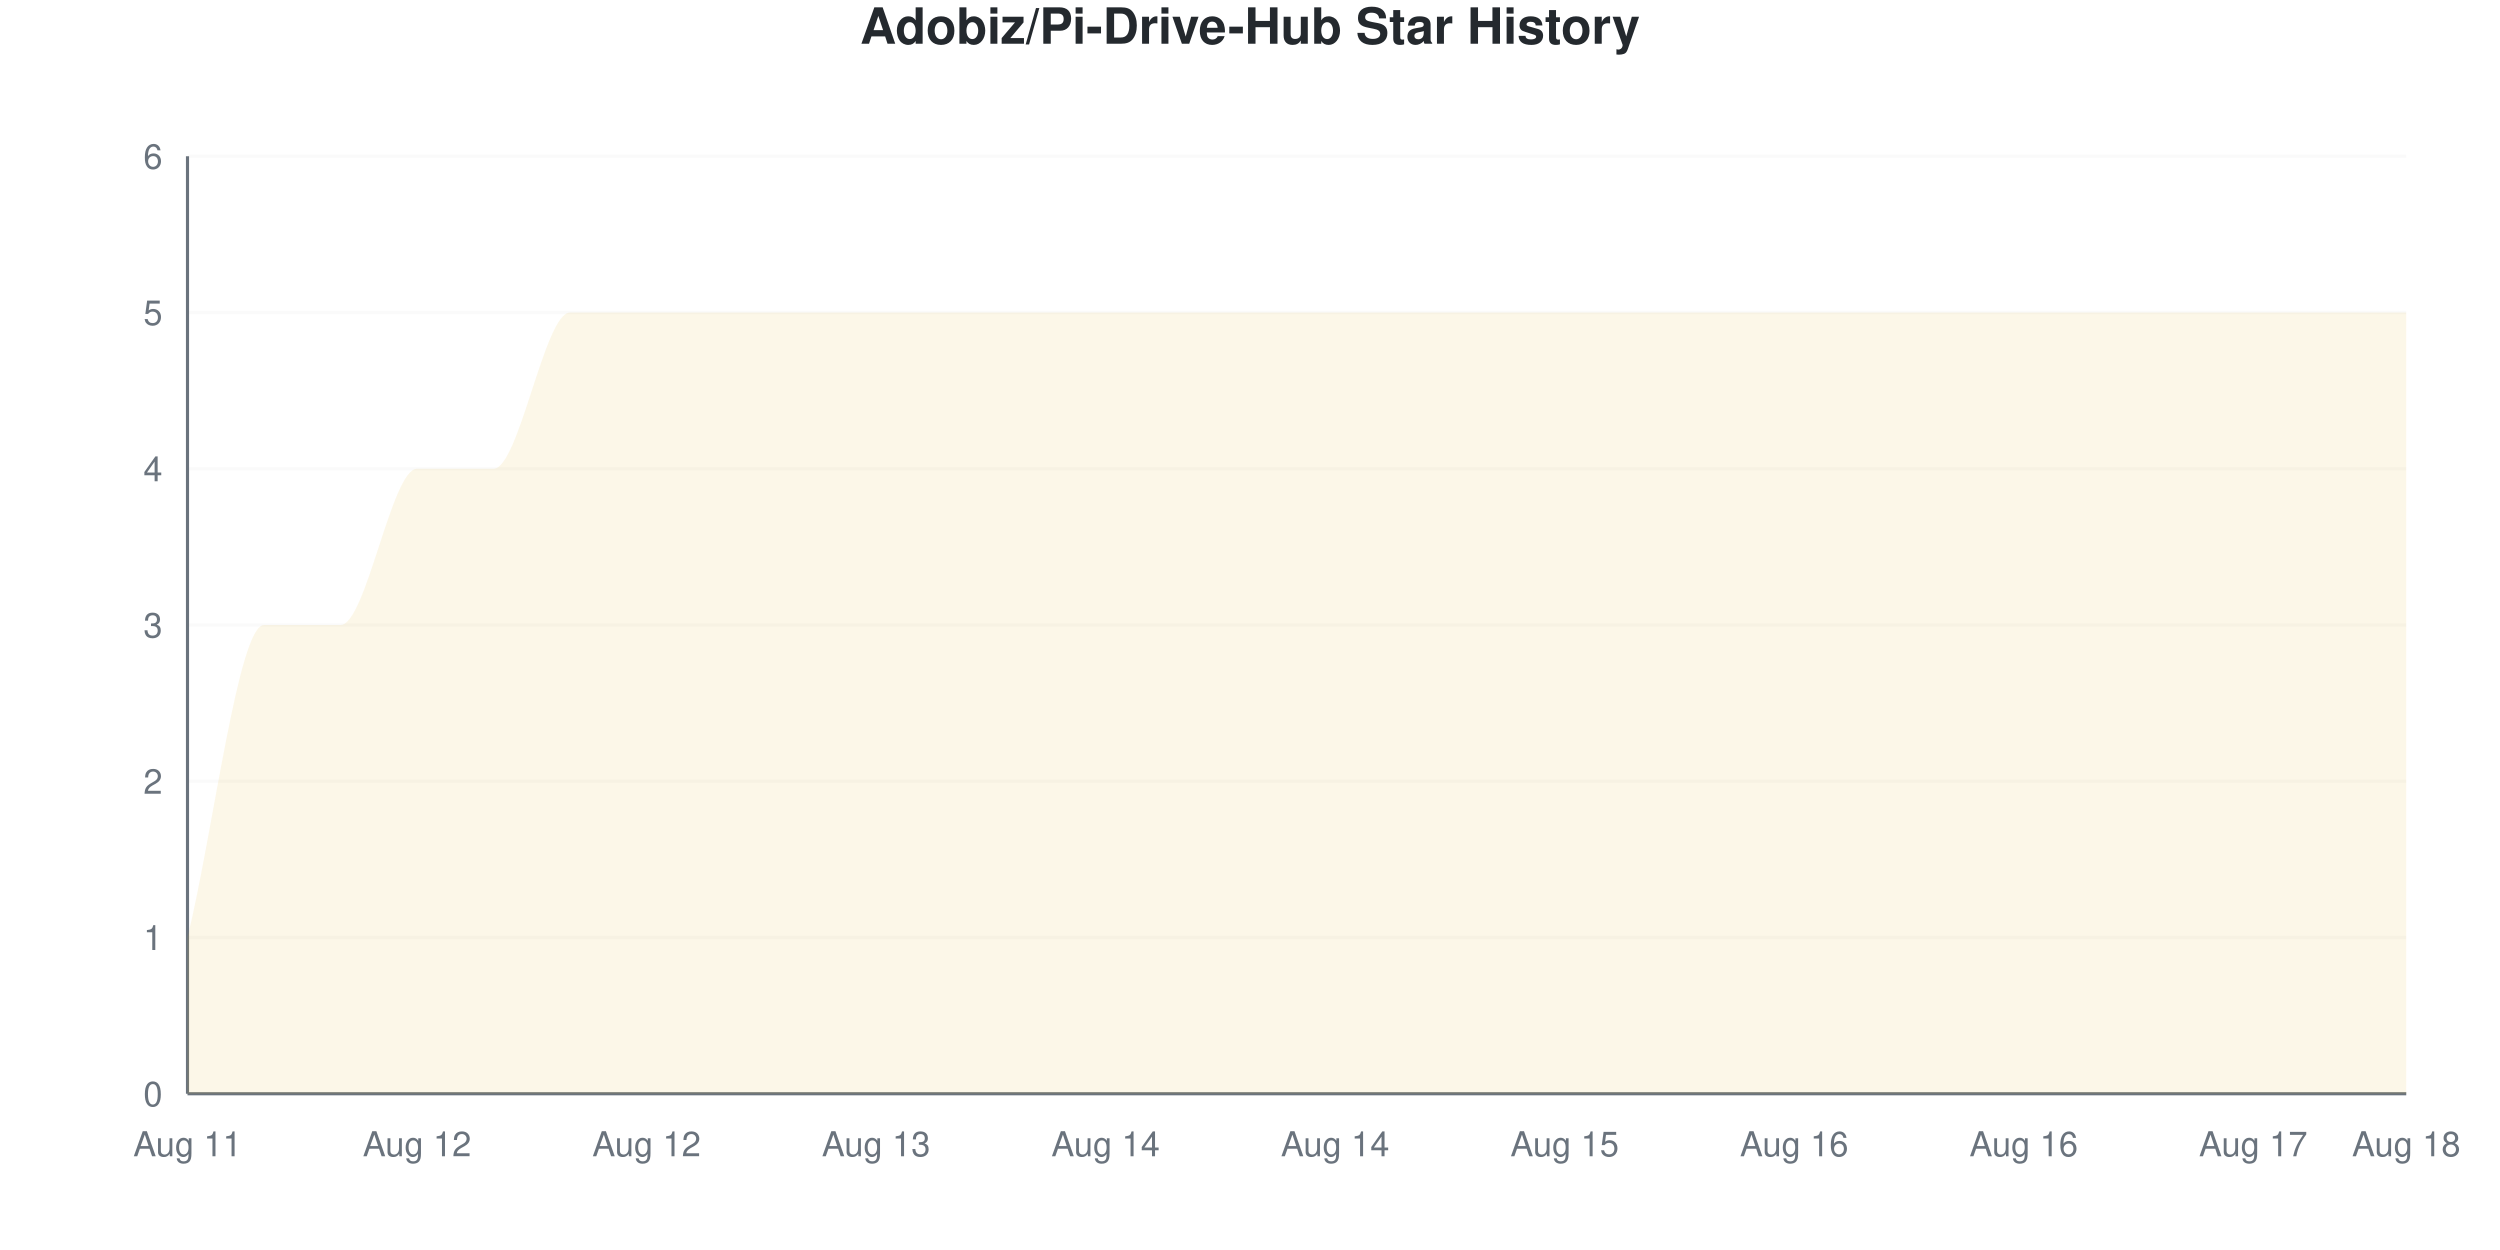
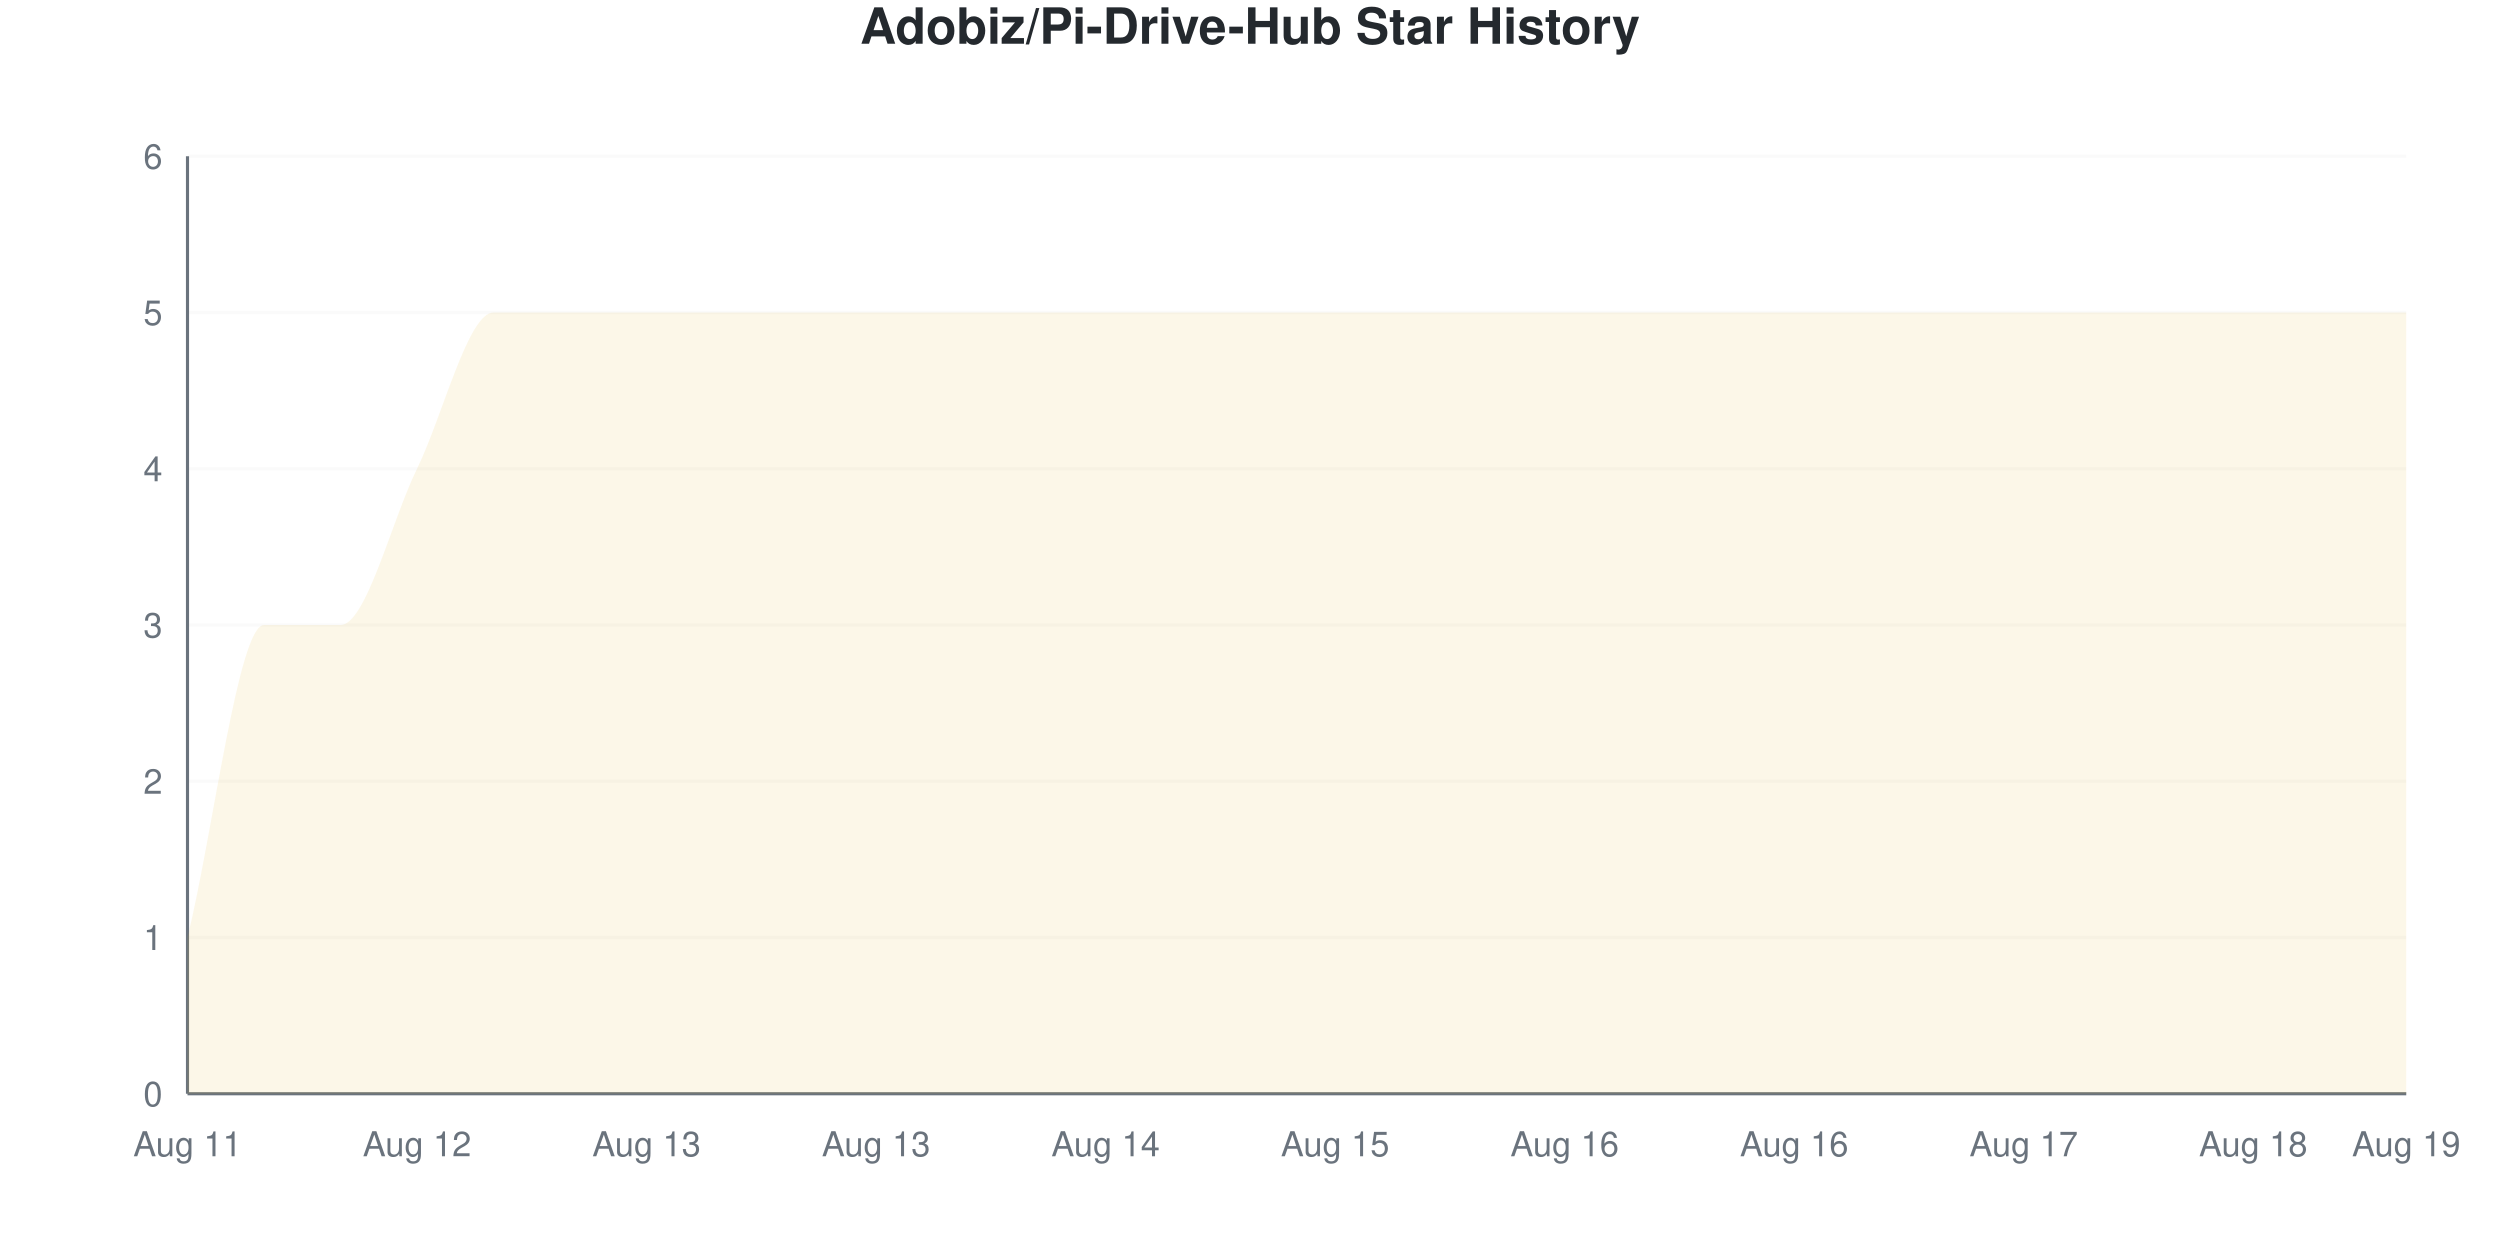
<svg xmlns="http://www.w3.org/2000/svg" viewBox="0 0 800 400" width="800" height="400">
  <style>
    @keyframes drawLine {
      to { stroke-dashoffset: 0; }
    }
    @keyframes fadeInPoint {
      from { opacity: 0; }
      to { opacity: 1; }
    }
    .data-line-0 {
      stroke-dasharray: 1352;
      stroke-dashoffset: 1352;
      animation: drawLine 2s ease-out forwards;
    }
    .data-point {
      opacity: 0;
      animation: fadeInPoint 0.5s ease-out forwards;
    }
    .chart-bg { fill: #fff; }
    .chart-text { fill: #24292e; }
    .chart-muted { fill: #6a737d; }
    .chart-grid { stroke: #eee; }
    .chart-axis { stroke: #6a737d; }
    @media (prefers-color-scheme: dark) {
      .chart-bg { fill: #0d1117; }
      .chart-text { fill: #e6edf3; }
      .chart-muted { fill: #8b949e; }
      .chart-grid { stroke: #21262d; }
      .chart-axis { stroke: #8b949e; }
    }
  </style>
  <rect width="800" height="400" class="chart-bg" />
  <text x="400" y="14" text-anchor="middle" class="chart-text" font-size="16" font-weight="bold" font-family="-apple-system, BlinkMacSystemFont, 'Segoe UI', Helvetica, Arial, sans-serif">Adobiz/Pi-Drive-Hub Star History</text>
  <g class="grid">
    <line x1="60" y1="350" x2="770" y2="350" class="chart-grid" stroke-opacity="0.3" />
    <text x="52" y="354" text-anchor="end" class="chart-muted" font-size="11" font-family="-apple-system, BlinkMacSystemFont, 'Segoe UI', Helvetica, Arial, sans-serif">0</text>
    <line x1="60" y1="300" x2="770" y2="300" class="chart-grid" stroke-opacity="0.3" />
    <text x="52" y="304" text-anchor="end" class="chart-muted" font-size="11" font-family="-apple-system, BlinkMacSystemFont, 'Segoe UI', Helvetica, Arial, sans-serif">1</text>
    <line x1="60" y1="250" x2="770" y2="250" class="chart-grid" stroke-opacity="0.3" />
    <text x="52" y="254" text-anchor="end" class="chart-muted" font-size="11" font-family="-apple-system, BlinkMacSystemFont, 'Segoe UI', Helvetica, Arial, sans-serif">2</text>
    <line x1="60" y1="200" x2="770" y2="200" class="chart-grid" stroke-opacity="0.3" />
    <text x="52" y="204" text-anchor="end" class="chart-muted" font-size="11" font-family="-apple-system, BlinkMacSystemFont, 'Segoe UI', Helvetica, Arial, sans-serif">3</text>
    <line x1="60" y1="150" x2="770" y2="150" class="chart-grid" stroke-opacity="0.3" />
    <text x="52" y="154" text-anchor="end" class="chart-muted" font-size="11" font-family="-apple-system, BlinkMacSystemFont, 'Segoe UI', Helvetica, Arial, sans-serif">4</text>
    <line x1="60" y1="100" x2="770" y2="100" class="chart-grid" stroke-opacity="0.3" />
    <text x="52" y="104" text-anchor="end" class="chart-muted" font-size="11" font-family="-apple-system, BlinkMacSystemFont, 'Segoe UI', Helvetica, Arial, sans-serif">5</text>
    <line x1="60" y1="50" x2="770" y2="50" class="chart-grid" stroke-opacity="0.3" />
    <text x="52" y="54" text-anchor="end" class="chart-muted" font-size="11" font-family="-apple-system, BlinkMacSystemFont, 'Segoe UI', Helvetica, Arial, sans-serif">6</text>
  </g>
  <g class="milestones">
    
  </g>
  <g class="x-axis">
    <text x="60" y="370" text-anchor="middle" class="chart-muted" font-size="11" font-family="-apple-system, BlinkMacSystemFont, 'Segoe UI', Helvetica, Arial, sans-serif">Aug 11</text>
    <text x="133.448" y="370" text-anchor="middle" class="chart-muted" font-size="11" font-family="-apple-system, BlinkMacSystemFont, 'Segoe UI', Helvetica, Arial, sans-serif">Aug 12</text>
-     <text x="206.897" y="370" text-anchor="middle" class="chart-muted" font-size="11" font-family="-apple-system, BlinkMacSystemFont, 'Segoe UI', Helvetica, Arial, sans-serif">Aug 12</text>
+     <text x="206.897" y="370" text-anchor="middle" class="chart-muted" font-size="11" font-family="-apple-system, BlinkMacSystemFont, 'Segoe UI', Helvetica, Arial, sans-serif">Aug 13</text>
    <text x="280.345" y="370" text-anchor="middle" class="chart-muted" font-size="11" font-family="-apple-system, BlinkMacSystemFont, 'Segoe UI', Helvetica, Arial, sans-serif">Aug 13</text>
    <text x="353.793" y="370" text-anchor="middle" class="chart-muted" font-size="11" font-family="-apple-system, BlinkMacSystemFont, 'Segoe UI', Helvetica, Arial, sans-serif">Aug 14</text>
-     <text x="427.241" y="370" text-anchor="middle" class="chart-muted" font-size="11" font-family="-apple-system, BlinkMacSystemFont, 'Segoe UI', Helvetica, Arial, sans-serif">Aug 14</text>
-     <text x="500.69" y="370" text-anchor="middle" class="chart-muted" font-size="11" font-family="-apple-system, BlinkMacSystemFont, 'Segoe UI', Helvetica, Arial, sans-serif">Aug 15</text>
+     <text x="427.241" y="370" text-anchor="middle" class="chart-muted" font-size="11" font-family="-apple-system, BlinkMacSystemFont, 'Segoe UI', Helvetica, Arial, sans-serif">Aug 15</text>
+     <text x="500.69" y="370" text-anchor="middle" class="chart-muted" font-size="11" font-family="-apple-system, BlinkMacSystemFont, 'Segoe UI', Helvetica, Arial, sans-serif">Aug 16</text>
    <text x="574.138" y="370" text-anchor="middle" class="chart-muted" font-size="11" font-family="-apple-system, BlinkMacSystemFont, 'Segoe UI', Helvetica, Arial, sans-serif">Aug 16</text>
-     <text x="647.586" y="370" text-anchor="middle" class="chart-muted" font-size="11" font-family="-apple-system, BlinkMacSystemFont, 'Segoe UI', Helvetica, Arial, sans-serif">Aug 16</text>
-     <text x="721.034" y="370" text-anchor="middle" class="chart-muted" font-size="11" font-family="-apple-system, BlinkMacSystemFont, 'Segoe UI', Helvetica, Arial, sans-serif">Aug 17</text>
-     <text x="770" y="370" text-anchor="middle" class="chart-muted" font-size="11" font-family="-apple-system, BlinkMacSystemFont, 'Segoe UI', Helvetica, Arial, sans-serif">Aug 18</text>
+     <text x="647.586" y="370" text-anchor="middle" class="chart-muted" font-size="11" font-family="-apple-system, BlinkMacSystemFont, 'Segoe UI', Helvetica, Arial, sans-serif">Aug 17</text>
+     <text x="721.034" y="370" text-anchor="middle" class="chart-muted" font-size="11" font-family="-apple-system, BlinkMacSystemFont, 'Segoe UI', Helvetica, Arial, sans-serif">Aug 18</text>
+     <text x="770" y="370" text-anchor="middle" class="chart-muted" font-size="11" font-family="-apple-system, BlinkMacSystemFont, 'Segoe UI', Helvetica, Arial, sans-serif">Aug 19</text>
  </g>
  <line x1="60" y1="50" x2="60" y2="350" class="chart-axis" stroke-width="1" />
  <line x1="60" y1="350" x2="770" y2="350" class="chart-axis" stroke-width="1" />
-   <path d="M60,350 L60,300 C68.161,266.667 76.322,200 84.483,200 C92.644,200 100.805,200 108.966,200 C117.126,200 125.287,150 133.448,150 C141.609,150 149.77,150 157.931,150 C166.092,150 174.253,100 182.414,100 C190.575,100 198.736,100 206.897,100 C215.057,100 223.218,100 231.379,100 C239.54,100 247.701,100 255.862,100 C264.023,100 272.184,100 280.345,100 C288.506,100 296.667,100 304.828,100 C312.989,100 321.149,100 329.31,100 C337.471,100 345.632,100 353.793,100 C361.954,100 370.115,100 378.276,100 C386.437,100 394.598,100 402.759,100 C410.92,100 419.08,100 427.241,100 C435.402,100 443.563,100 451.724,100 C459.885,100 468.046,100 476.207,100 C484.368,100 492.529,100 500.69,100 C508.851,100 517.011,100 525.172,100 C533.333,100 541.494,100 549.655,100 C557.816,100 565.977,100 574.138,100 C582.299,100 590.46,100 598.621,100 C606.782,100 614.943,100 623.103,100 C631.264,100 639.425,100 647.586,100 C655.747,100 663.908,100 672.069,100 C680.23,100 688.391,100 696.552,100 C704.713,100 712.874,100 721.034,100 C729.195,100 737.356,100 745.517,100 C753.678,100 761.839,100 770,100 L770,350 L60,350 Z" fill="#dfb317" fill-opacity="0.1" />
-   <path d="M60,350 L60,300 C68.161,266.667 76.322,200 84.483,200 C92.644,200 100.805,200 108.966,200 C117.126,200 125.287,150 133.448,150 C141.609,150 149.77,150 157.931,150 C166.092,150 174.253,100 182.414,100 C190.575,100 198.736,100 206.897,100 C215.057,100 223.218,100 231.379,100 C239.54,100 247.701,100 255.862,100 C264.023,100 272.184,100 280.345,100 C288.506,100 296.667,100 304.828,100 C312.989,100 321.149,100 329.31,100 C337.471,100 345.632,100 353.793,100 C361.954,100 370.115,100 378.276,100 C386.437,100 394.598,100 402.759,100 C410.92,100 419.08,100 427.241,100 C435.402,100 443.563,100 451.724,100 C459.885,100 468.046,100 476.207,100 C484.368,100 492.529,100 500.69,100 C508.851,100 517.011,100 525.172,100 C533.333,100 541.494,100 549.655,100 C557.816,100 565.977,100 574.138,100 C582.299,100 590.46,100 598.621,100 C606.782,100 614.943,100 623.103,100 C631.264,100 639.425,100 647.586,100 C655.747,100 663.908,100 672.069,100 C680.23,100 688.391,100 696.552,100 C704.713,100 712.874,100 721.034,100 C729.195,100 737.356,100 745.517,100 C753.678,100 761.839,100 770,100" fill="none" stroke="#dfb317" stroke-width="2.5" class="data-line-0" />
+   <path d="M60,350 L60,300 C68.161,266.667 76.322,200 84.483,200 C92.644,200 100.805,200 108.966,200 C117.126,200 125.287,166.667 133.448,150 C141.609,133.333 149.77,100 157.931,100 C166.092,100 174.253,100 182.414,100 C190.575,100 198.736,100 206.897,100 C215.057,100 223.218,100 231.379,100 C239.54,100 247.701,100 255.862,100 C264.023,100 272.184,100 280.345,100 C288.506,100 296.667,100 304.828,100 C312.989,100 321.149,100 329.31,100 C337.471,100 345.632,100 353.793,100 C361.954,100 370.115,100 378.276,100 C386.437,100 394.598,100 402.759,100 C410.92,100 419.08,100 427.241,100 C435.402,100 443.563,100 451.724,100 C459.885,100 468.046,100 476.207,100 C484.368,100 492.529,100 500.69,100 C508.851,100 517.011,100 525.172,100 C533.333,100 541.494,100 549.655,100 C557.816,100 565.977,100 574.138,100 C582.299,100 590.46,100 598.621,100 C606.782,100 614.943,100 623.103,100 C631.264,100 639.425,100 647.586,100 C655.747,100 663.908,100 672.069,100 C680.23,100 688.391,100 696.552,100 C704.713,100 712.874,100 721.034,100 C729.195,100 737.356,100 745.517,100 C753.678,100 761.839,100 770,100 L770,350 L60,350 Z" fill="#dfb317" fill-opacity="0.1" />
+   <path d="M60,350 L60,300 C68.161,266.667 76.322,200 84.483,200 C92.644,200 100.805,200 108.966,200 C117.126,200 125.287,166.667 133.448,150 C141.609,133.333 149.77,100 157.931,100 C166.092,100 174.253,100 182.414,100 C190.575,100 198.736,100 206.897,100 C215.057,100 223.218,100 231.379,100 C239.54,100 247.701,100 255.862,100 C264.023,100 272.184,100 280.345,100 C288.506,100 296.667,100 304.828,100 C312.989,100 321.149,100 329.31,100 C337.471,100 345.632,100 353.793,100 C361.954,100 370.115,100 378.276,100 C386.437,100 394.598,100 402.759,100 C410.92,100 419.08,100 427.241,100 C435.402,100 443.563,100 451.724,100 C459.885,100 468.046,100 476.207,100 C484.368,100 492.529,100 500.69,100 C508.851,100 517.011,100 525.172,100 C533.333,100 541.494,100 549.655,100 C557.816,100 565.977,100 574.138,100 C582.299,100 590.46,100 598.621,100 C606.782,100 614.943,100 623.103,100 C631.264,100 639.425,100 647.586,100 C655.747,100 663.908,100 672.069,100 C680.23,100 688.391,100 696.552,100 C704.713,100 712.874,100 721.034,100 C729.195,100 737.356,100 745.517,100 C753.678,100 761.839,100 770,100" fill="none" stroke="#dfb317" stroke-width="2.5" class="data-line-0" />
  <g class="points">
    <circle cx="60" cy="300" r="4" fill="#dfb317" class="data-point" style="animation-delay: 1.50s" />
    <circle cx="84.483" cy="200" r="4" fill="#dfb317" class="data-point" style="animation-delay: 1.55s" />
    <circle cx="108.966" cy="200" r="4" fill="#dfb317" class="data-point" style="animation-delay: 1.60s" />
    <circle cx="133.448" cy="150" r="4" fill="#dfb317" class="data-point" style="animation-delay: 1.65s" />
-     <circle cx="157.931" cy="150" r="4" fill="#dfb317" class="data-point" style="animation-delay: 1.70s" />
+     <circle cx="157.931" cy="100" r="4" fill="#dfb317" class="data-point" style="animation-delay: 1.70s" />
    <circle cx="182.414" cy="100" r="4" fill="#dfb317" class="data-point" style="animation-delay: 1.75s" />
    <circle cx="206.897" cy="100" r="4" fill="#dfb317" class="data-point" style="animation-delay: 1.80s" />
    <circle cx="231.379" cy="100" r="4" fill="#dfb317" class="data-point" style="animation-delay: 1.85s" />
    <circle cx="255.862" cy="100" r="4" fill="#dfb317" class="data-point" style="animation-delay: 1.90s" />
    <circle cx="280.345" cy="100" r="4" fill="#dfb317" class="data-point" style="animation-delay: 1.95s" />
    <circle cx="304.828" cy="100" r="4" fill="#dfb317" class="data-point" style="animation-delay: 2.00s" />
    <circle cx="329.31" cy="100" r="4" fill="#dfb317" class="data-point" style="animation-delay: 2.05s" />
    <circle cx="353.793" cy="100" r="4" fill="#dfb317" class="data-point" style="animation-delay: 2.10s" />
    <circle cx="378.276" cy="100" r="4" fill="#dfb317" class="data-point" style="animation-delay: 2.15s" />
    <circle cx="402.759" cy="100" r="4" fill="#dfb317" class="data-point" style="animation-delay: 2.20s" />
    <circle cx="427.241" cy="100" r="4" fill="#dfb317" class="data-point" style="animation-delay: 2.25s" />
    <circle cx="451.724" cy="100" r="4" fill="#dfb317" class="data-point" style="animation-delay: 2.30s" />
    <circle cx="476.207" cy="100" r="4" fill="#dfb317" class="data-point" style="animation-delay: 2.35s" />
    <circle cx="500.69" cy="100" r="4" fill="#dfb317" class="data-point" style="animation-delay: 2.40s" />
    <circle cx="525.172" cy="100" r="4" fill="#dfb317" class="data-point" style="animation-delay: 2.45s" />
    <circle cx="549.655" cy="100" r="4" fill="#dfb317" class="data-point" style="animation-delay: 2.50s" />
    <circle cx="574.138" cy="100" r="4" fill="#dfb317" class="data-point" style="animation-delay: 2.55s" />
    <circle cx="598.621" cy="100" r="4" fill="#dfb317" class="data-point" style="animation-delay: 2.60s" />
    <circle cx="623.103" cy="100" r="4" fill="#dfb317" class="data-point" style="animation-delay: 2.65s" />
    <circle cx="647.586" cy="100" r="4" fill="#dfb317" class="data-point" style="animation-delay: 2.70s" />
    <circle cx="672.069" cy="100" r="4" fill="#dfb317" class="data-point" style="animation-delay: 2.75s" />
    <circle cx="696.552" cy="100" r="4" fill="#dfb317" class="data-point" style="animation-delay: 2.80s" />
    <circle cx="721.034" cy="100" r="4" fill="#dfb317" class="data-point" style="animation-delay: 2.85s" />
    <circle cx="745.517" cy="100" r="4" fill="#dfb317" class="data-point" style="animation-delay: 2.90s" />
    <circle cx="770" cy="100" r="4" fill="#dfb317" class="data-point" style="animation-delay: 2.95s" />
  </g>
</svg>
